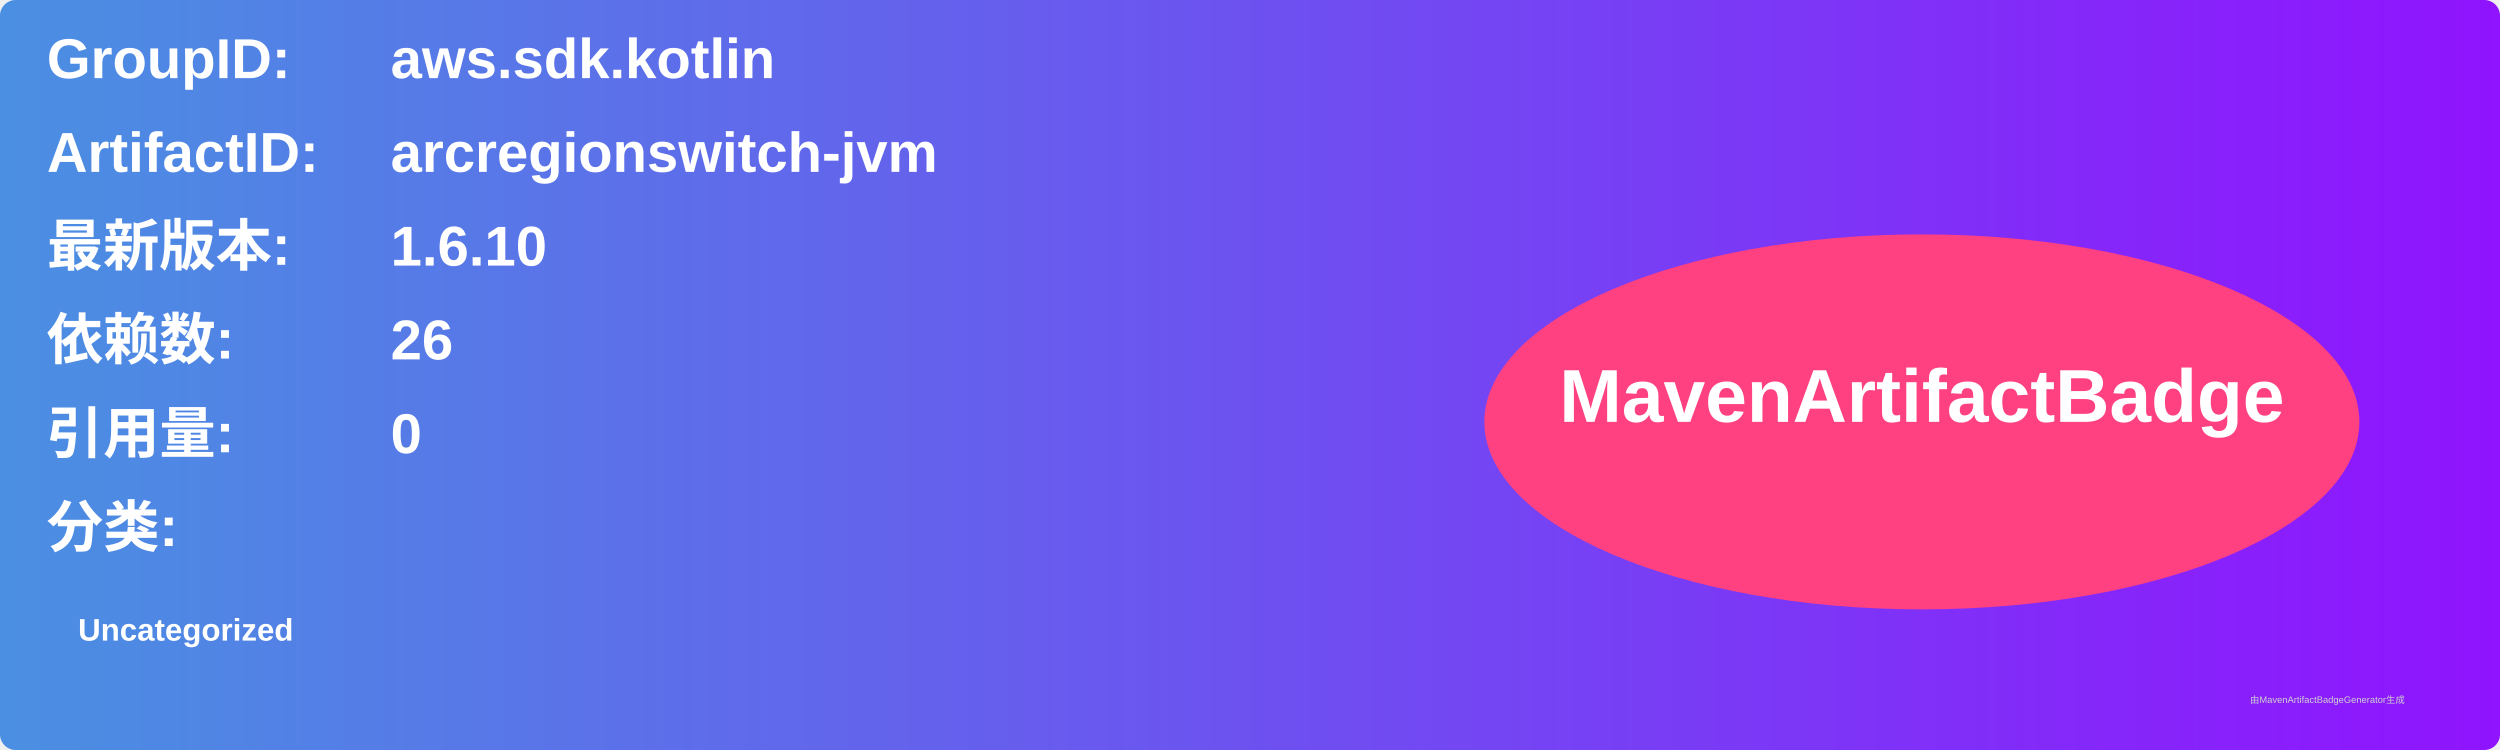
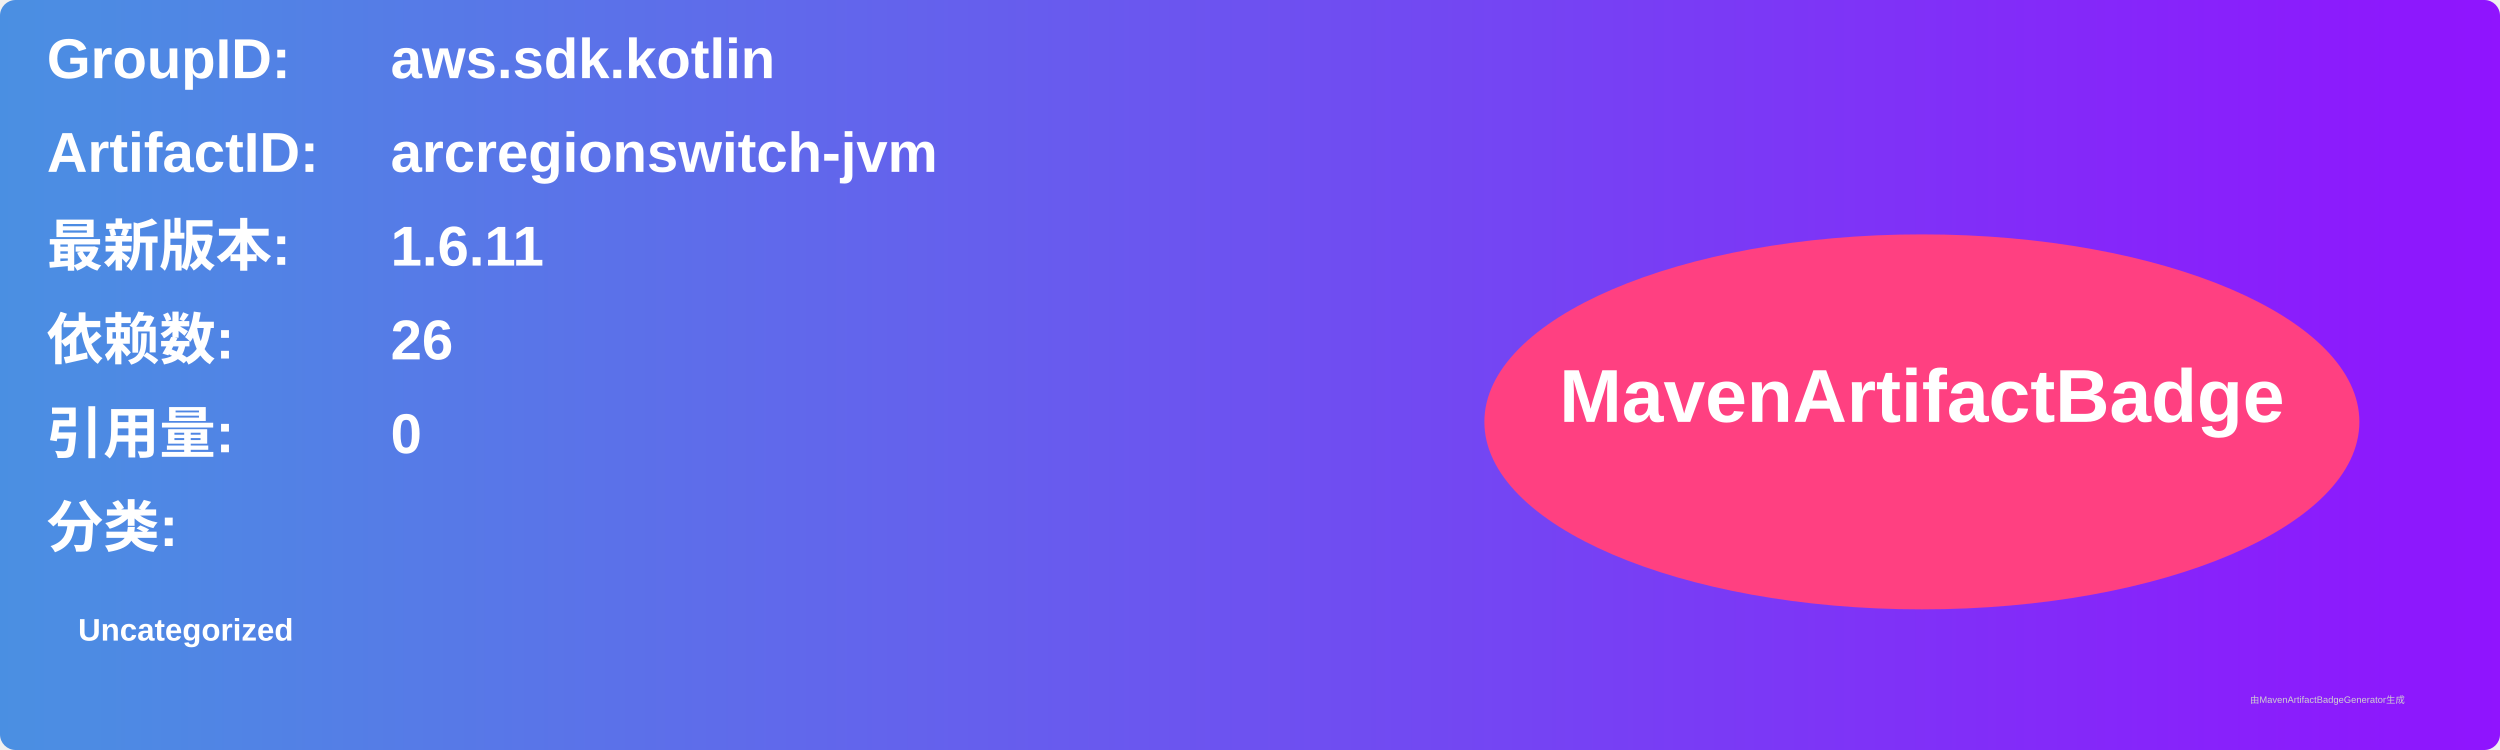
<svg xmlns="http://www.w3.org/2000/svg" width="800" height="240" viewBox="0 0 800 240">
  <linearGradient id="grad" x1="0%" y1="0%" x2="100%" y2="0%">
    <stop offset="0%" stop-color="#4a90e2" />
    <stop offset="100%" stop-color="#9013fe" />
  </linearGradient>
  <rect width="100%" height="100%" rx="5" ry="5" fill="url(#grad)" />
  <g transform="translate(15, 15)">
    <text x="0" y="10" font-family="Arial" font-size="18" fill="white" font-weight="bold" width="260">GroupID:</text>
    <text x="110" y="10" font-family="Arial" font-size="18" fill="white" font-weight="bold" width="460">aws.sdk.kotlin</text>
    <text x="0" y="40" font-family="Arial" font-size="18" fill="white" font-weight="bold" width="260">ArtifactID:</text>
    <text x="110" y="40" font-family="Arial" font-size="18" fill="white" font-weight="bold" width="460">arcregionswitch-jvm</text>
    <text x="0" y="70" font-family="Arial" font-size="18" fill="white" font-weight="bold">最新版本:</text>
    <text x="110" y="70" font-family="Arial" font-size="18" fill="white" font-weight="bold">
-       <tspan font-weight="bold">1.6.10</tspan>
+       <tspan font-weight="bold">1.6.11</tspan>
    </text>
    <text x="0" y="100" font-family="Arial" font-size="18" fill="white" font-weight="bold">依赖数: </text>
    <text x="110" y="100" font-family="Arial" font-size="18" fill="white">
      <tspan font-weight="bold">26</tspan>
    </text>
    <text x="0" y="130" font-family="Arial" font-size="18" fill="white" font-weight="bold">引用量: </text>
    <text x="110" y="130" font-family="Arial" font-size="18" fill="white">
      <tspan font-weight="bold">0</tspan>
    </text>
    <text x="0" y="160" font-family="Arial" font-size="18" fill="white" font-weight="bold">分类:</text>
    <text x="10" y="190" font-family="Arial" font-size="10" fill="white">
      <tspan font-weight="bold">Uncategorized</tspan>
    </text>
    <ellipse cx="600" cy="120" rx="140" ry="60" fill="#ff4081" />
    <text x="600" y="120" text-anchor="middle" font-family="Arial" font-size="24" fill="white" font-weight="bold">MavenArtifactBadge</text>
  </g>
  <text x="720" y="225" font-family="Arial" font-size="3" fill="#d0d0d0">由MavenArtifactBadgeGenerator生成</text>
</svg>
